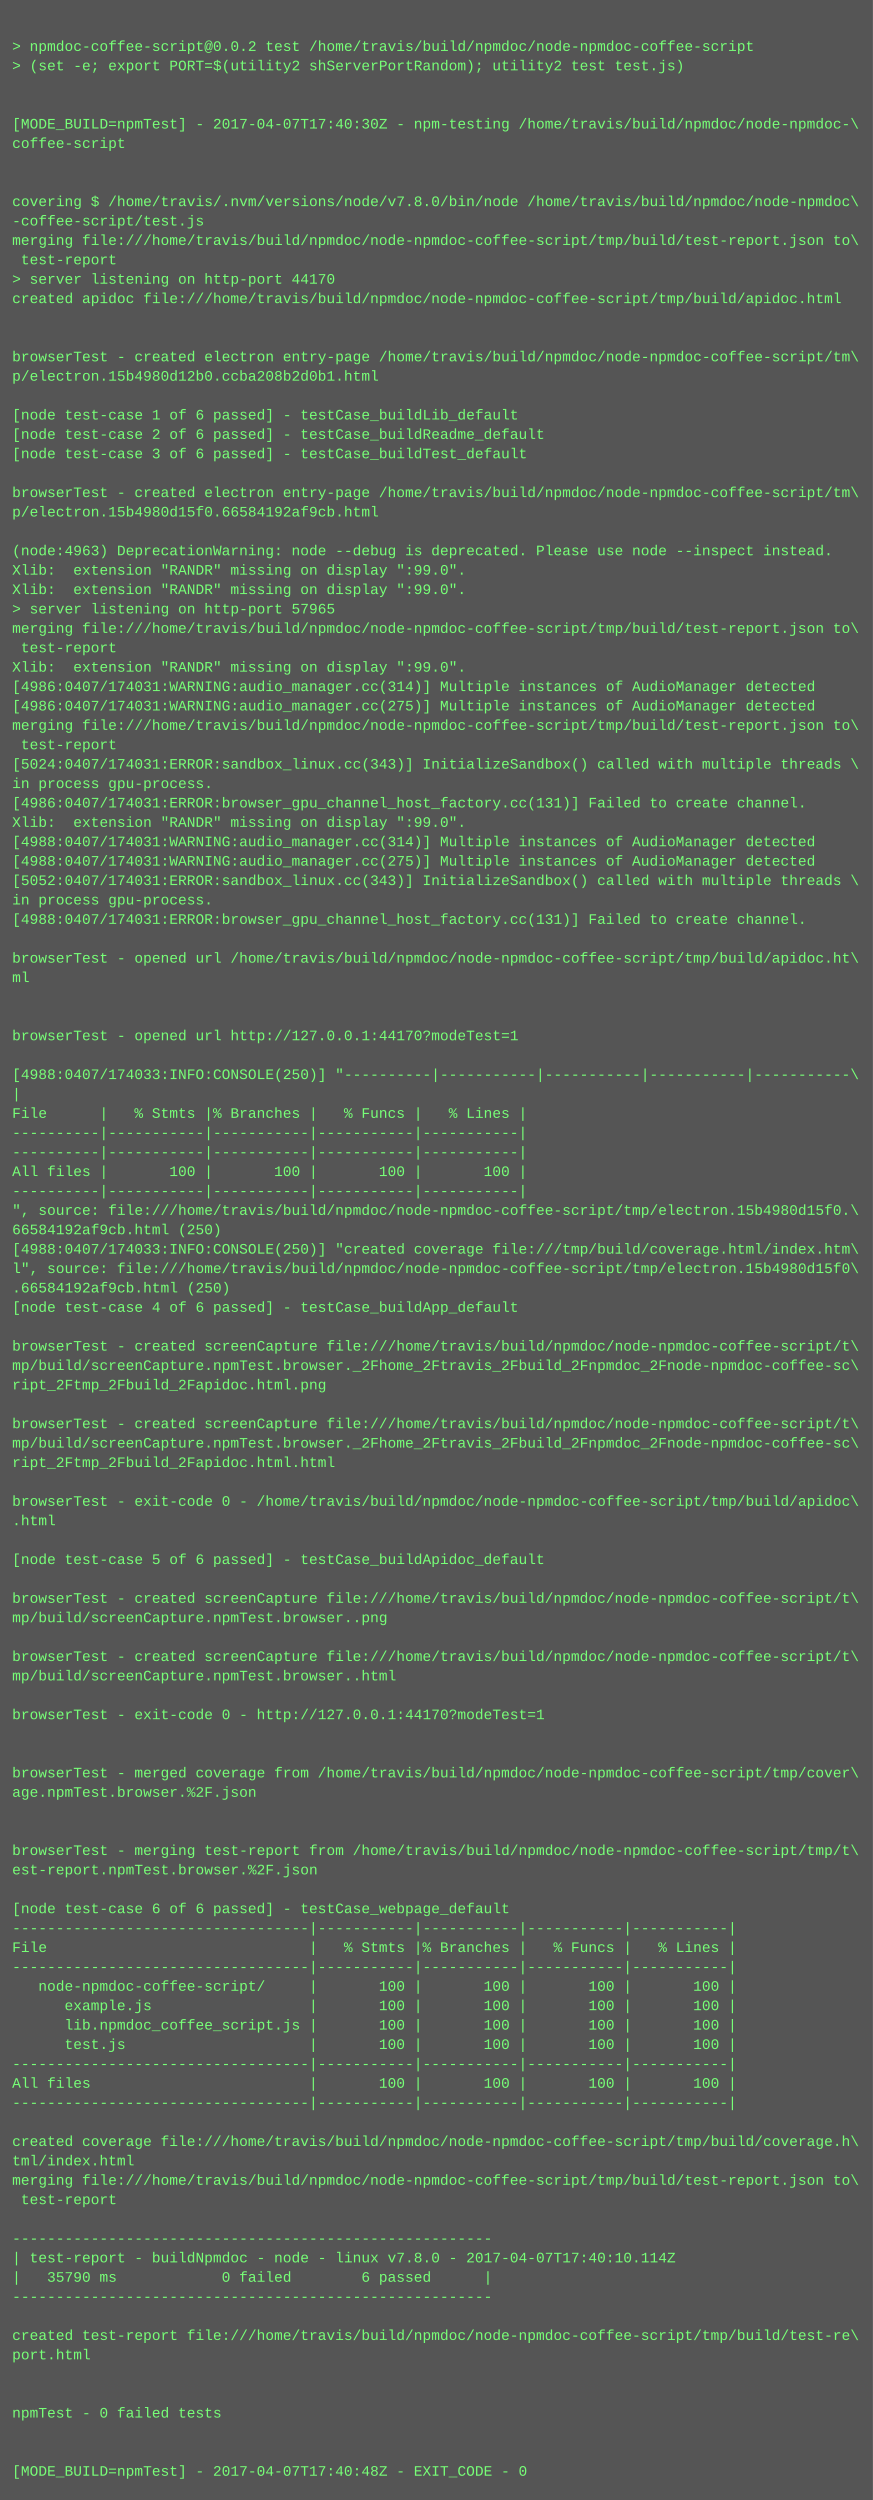
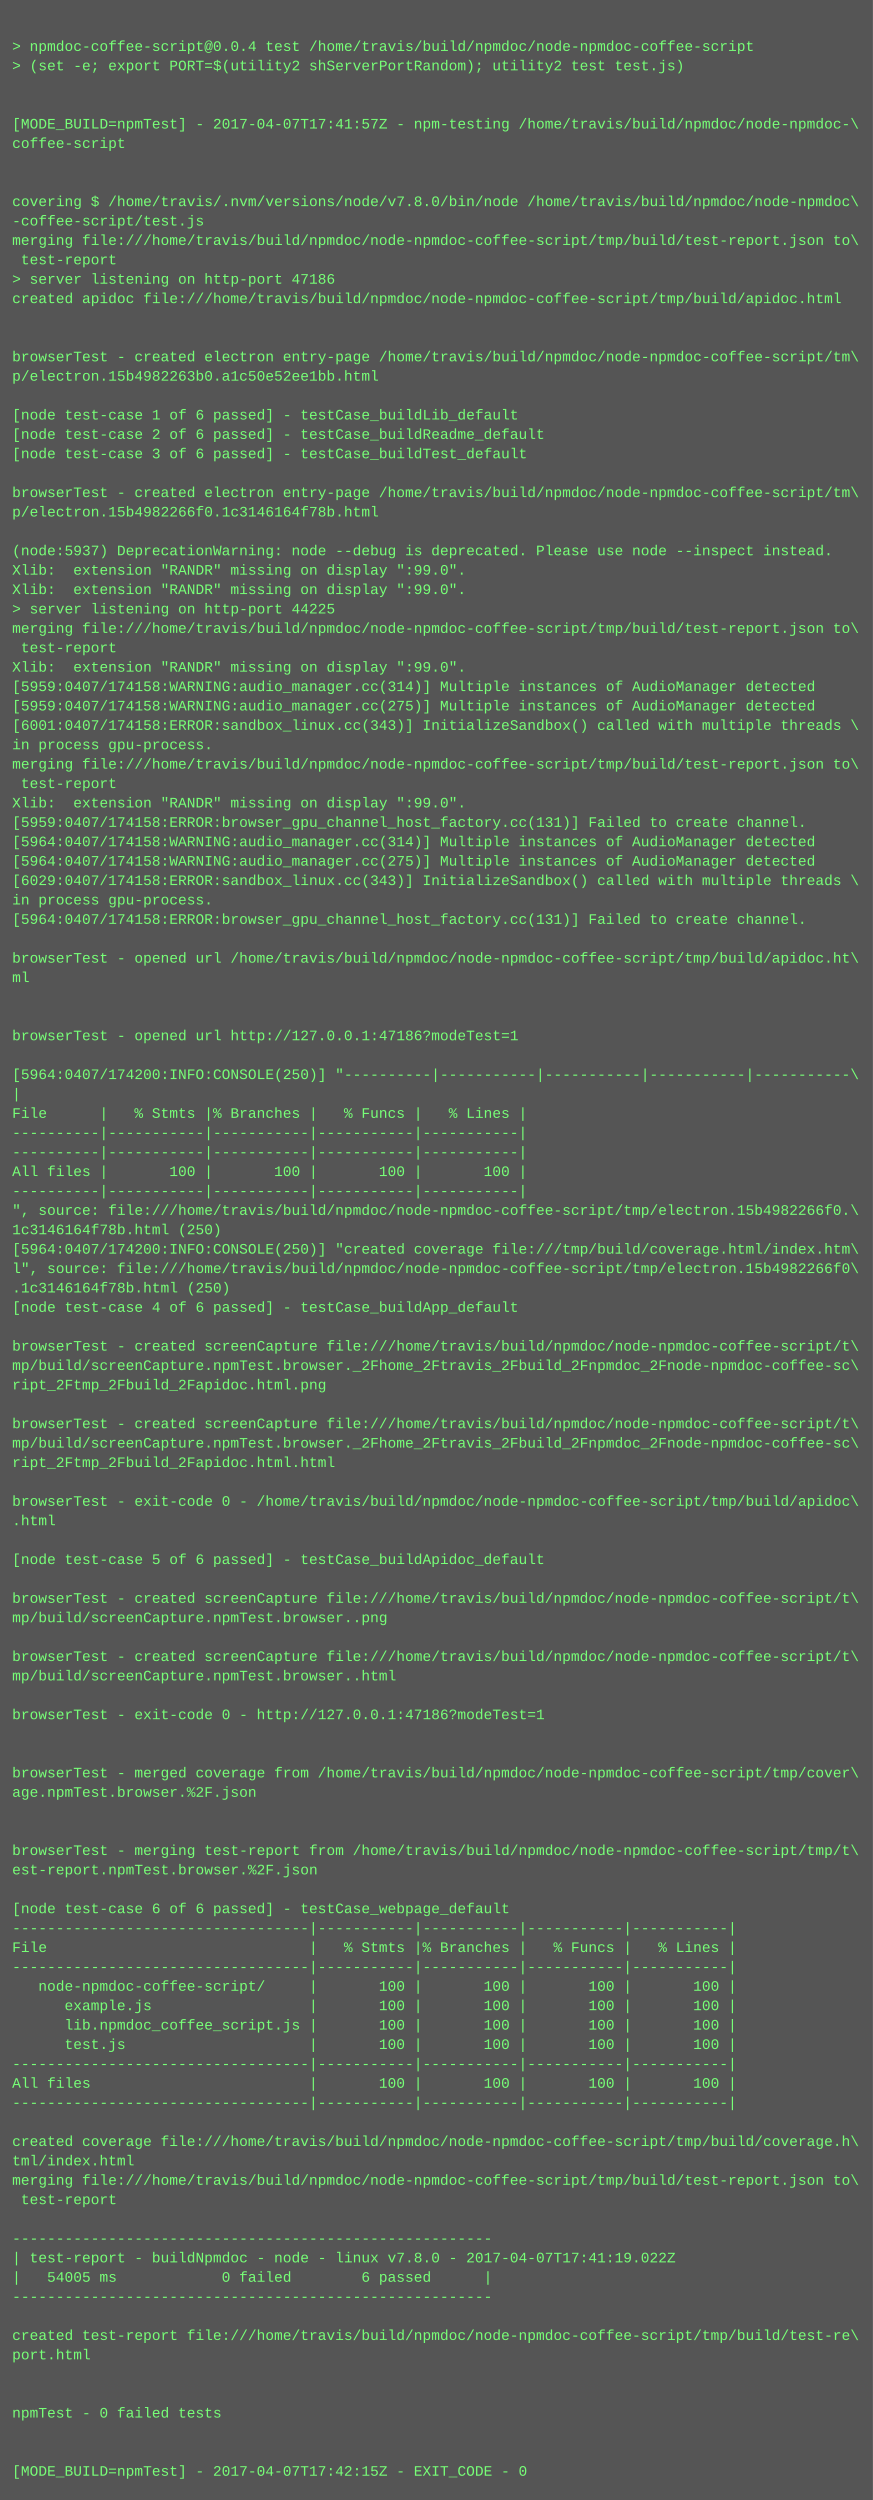
<svg xmlns="http://www.w3.org/2000/svg" height="2062" width="720">
  <rect height="2062" fill="#555" width="720" />
  <text fill="#7f7" font-family="Courier New" font-size="12" xml:space="preserve">
    <tspan x="10" y="26" />
-     <tspan x="10" y="42">&gt; npmdoc-coffee-script@0.0.2 test /home/travis/build/npmdoc/node-npmdoc-coffee-script</tspan>
+     <tspan x="10" y="42">&gt; npmdoc-coffee-script@0.0.4 test /home/travis/build/npmdoc/node-npmdoc-coffee-script</tspan>
    <tspan x="10" y="58">&gt; (set -e; export PORT=$(utility2 shServerPortRandom); utility2 test test.js)</tspan>
    <tspan x="10" y="74" />
    <tspan x="10" y="90" />
-     <tspan x="10" y="106">[MODE_BUILD=npmTest] - 2017-04-07T17:40:30Z - npm-testing /home/travis/build/npmdoc/node-npmdoc-\</tspan>
+     <tspan x="10" y="106">[MODE_BUILD=npmTest] - 2017-04-07T17:41:57Z - npm-testing /home/travis/build/npmdoc/node-npmdoc-\</tspan>
    <tspan x="10" y="122">coffee-script</tspan>
    <tspan x="10" y="138" />
    <tspan x="10" y="154" />
    <tspan x="10" y="170">covering $ /home/travis/.nvm/versions/node/v7.8.0/bin/node /home/travis/build/npmdoc/node-npmdoc\</tspan>
    <tspan x="10" y="186">-coffee-script/test.js</tspan>
    <tspan x="10" y="202">merging file:///home/travis/build/npmdoc/node-npmdoc-coffee-script/tmp/build/test-report.json to\</tspan>
    <tspan x="10" y="218"> test-report</tspan>
-     <tspan x="10" y="234">&gt; server listening on http-port 44170</tspan>
+     <tspan x="10" y="234">&gt; server listening on http-port 47186</tspan>
    <tspan x="10" y="250">created apidoc file:///home/travis/build/npmdoc/node-npmdoc-coffee-script/tmp/build/apidoc.html</tspan>
    <tspan x="10" y="266" />
    <tspan x="10" y="282" />
    <tspan x="10" y="298">browserTest - created electron entry-page /home/travis/build/npmdoc/node-npmdoc-coffee-script/tm\</tspan>
-     <tspan x="10" y="314">p/electron.15b4980d12b0.ccba208b2d0b1.html</tspan>
+     <tspan x="10" y="314">p/electron.15b4982263b0.a1c50e52ee1bb.html</tspan>
    <tspan x="10" y="330" />
    <tspan x="10" y="346">[node test-case 1 of 6 passed] - testCase_buildLib_default</tspan>
    <tspan x="10" y="362">[node test-case 2 of 6 passed] - testCase_buildReadme_default</tspan>
    <tspan x="10" y="378">[node test-case 3 of 6 passed] - testCase_buildTest_default</tspan>
    <tspan x="10" y="394" />
    <tspan x="10" y="410">browserTest - created electron entry-page /home/travis/build/npmdoc/node-npmdoc-coffee-script/tm\</tspan>
-     <tspan x="10" y="426">p/electron.15b4980d15f0.66584192af9cb.html</tspan>
+     <tspan x="10" y="426">p/electron.15b4982266f0.1c3146164f78b.html</tspan>
    <tspan x="10" y="442" />
-     <tspan x="10" y="458">(node:4963) DeprecationWarning: node --debug is deprecated. Please use node --inspect instead.</tspan>
+     <tspan x="10" y="458">(node:5937) DeprecationWarning: node --debug is deprecated. Please use node --inspect instead.</tspan>
    <tspan x="10" y="474">Xlib:  extension "RANDR" missing on display ":99.0".</tspan>
    <tspan x="10" y="490">Xlib:  extension "RANDR" missing on display ":99.0".</tspan>
-     <tspan x="10" y="506">&gt; server listening on http-port 57965</tspan>
+     <tspan x="10" y="506">&gt; server listening on http-port 44225</tspan>
    <tspan x="10" y="522">merging file:///home/travis/build/npmdoc/node-npmdoc-coffee-script/tmp/build/test-report.json to\</tspan>
    <tspan x="10" y="538"> test-report</tspan>
    <tspan x="10" y="554">Xlib:  extension "RANDR" missing on display ":99.0".</tspan>
-     <tspan x="10" y="570">[4986:0407/174031:WARNING:audio_manager.cc(314)] Multiple instances of AudioManager detected</tspan>
-     <tspan x="10" y="586">[4986:0407/174031:WARNING:audio_manager.cc(275)] Multiple instances of AudioManager detected</tspan>
-     <tspan x="10" y="602">merging file:///home/travis/build/npmdoc/node-npmdoc-coffee-script/tmp/build/test-report.json to\</tspan>
-     <tspan x="10" y="618"> test-report</tspan>
-     <tspan x="10" y="634">[5024:0407/174031:ERROR:sandbox_linux.cc(343)] InitializeSandbox() called with multiple threads \</tspan>
-     <tspan x="10" y="650">in process gpu-process. </tspan>
-     <tspan x="10" y="666">[4986:0407/174031:ERROR:browser_gpu_channel_host_factory.cc(131)] Failed to create channel.</tspan>
-     <tspan x="10" y="682">Xlib:  extension "RANDR" missing on display ":99.0".</tspan>
-     <tspan x="10" y="698">[4988:0407/174031:WARNING:audio_manager.cc(314)] Multiple instances of AudioManager detected</tspan>
-     <tspan x="10" y="714">[4988:0407/174031:WARNING:audio_manager.cc(275)] Multiple instances of AudioManager detected</tspan>
-     <tspan x="10" y="730">[5052:0407/174031:ERROR:sandbox_linux.cc(343)] InitializeSandbox() called with multiple threads \</tspan>
+     <tspan x="10" y="570">[5959:0407/174158:WARNING:audio_manager.cc(314)] Multiple instances of AudioManager detected</tspan>
+     <tspan x="10" y="586">[5959:0407/174158:WARNING:audio_manager.cc(275)] Multiple instances of AudioManager detected</tspan>
+     <tspan x="10" y="602">[6001:0407/174158:ERROR:sandbox_linux.cc(343)] InitializeSandbox() called with multiple threads \</tspan>
+     <tspan x="10" y="618">in process gpu-process. </tspan>
+     <tspan x="10" y="634">merging file:///home/travis/build/npmdoc/node-npmdoc-coffee-script/tmp/build/test-report.json to\</tspan>
+     <tspan x="10" y="650"> test-report</tspan>
+     <tspan x="10" y="666">Xlib:  extension "RANDR" missing on display ":99.0".</tspan>
+     <tspan x="10" y="682">[5959:0407/174158:ERROR:browser_gpu_channel_host_factory.cc(131)] Failed to create channel.</tspan>
+     <tspan x="10" y="698">[5964:0407/174158:WARNING:audio_manager.cc(314)] Multiple instances of AudioManager detected</tspan>
+     <tspan x="10" y="714">[5964:0407/174158:WARNING:audio_manager.cc(275)] Multiple instances of AudioManager detected</tspan>
+     <tspan x="10" y="730">[6029:0407/174158:ERROR:sandbox_linux.cc(343)] InitializeSandbox() called with multiple threads \</tspan>
    <tspan x="10" y="746">in process gpu-process. </tspan>
-     <tspan x="10" y="762">[4988:0407/174031:ERROR:browser_gpu_channel_host_factory.cc(131)] Failed to create channel.</tspan>
+     <tspan x="10" y="762">[5964:0407/174158:ERROR:browser_gpu_channel_host_factory.cc(131)] Failed to create channel.</tspan>
    <tspan x="10" y="778" />
    <tspan x="10" y="794">browserTest - opened url /home/travis/build/npmdoc/node-npmdoc-coffee-script/tmp/build/apidoc.ht\</tspan>
    <tspan x="10" y="810">ml</tspan>
    <tspan x="10" y="826" />
    <tspan x="10" y="842" />
-     <tspan x="10" y="858">browserTest - opened url http://127.0.0.1:44170?modeTest=1</tspan>
+     <tspan x="10" y="858">browserTest - opened url http://127.0.0.1:47186?modeTest=1</tspan>
    <tspan x="10" y="874" />
-     <tspan x="10" y="890">[4988:0407/174033:INFO:CONSOLE(250)] "----------|-----------|-----------|-----------|-----------\</tspan>
+     <tspan x="10" y="890">[5964:0407/174200:INFO:CONSOLE(250)] "----------|-----------|-----------|-----------|-----------\</tspan>
    <tspan x="10" y="906">|</tspan>
    <tspan x="10" y="922">File      |   % Stmts |% Branches |   % Funcs |   % Lines |</tspan>
    <tspan x="10" y="938">----------|-----------|-----------|-----------|-----------|</tspan>
    <tspan x="10" y="954">----------|-----------|-----------|-----------|-----------|</tspan>
    <tspan x="10" y="970">All files |       100 |       100 |       100 |       100 |</tspan>
    <tspan x="10" y="986">----------|-----------|-----------|-----------|-----------|</tspan>
-     <tspan x="10" y="1002">", source: file:///home/travis/build/npmdoc/node-npmdoc-coffee-script/tmp/electron.15b4980d15f0.\</tspan>
-     <tspan x="10" y="1018">66584192af9cb.html (250)</tspan>
-     <tspan x="10" y="1034">[4988:0407/174033:INFO:CONSOLE(250)] "created coverage file:///tmp/build/coverage.html/index.htm\</tspan>
-     <tspan x="10" y="1050">l", source: file:///home/travis/build/npmdoc/node-npmdoc-coffee-script/tmp/electron.15b4980d15f0\</tspan>
-     <tspan x="10" y="1066">.66584192af9cb.html (250)</tspan>
+     <tspan x="10" y="1002">", source: file:///home/travis/build/npmdoc/node-npmdoc-coffee-script/tmp/electron.15b4982266f0.\</tspan>
+     <tspan x="10" y="1018">1c3146164f78b.html (250)</tspan>
+     <tspan x="10" y="1034">[5964:0407/174200:INFO:CONSOLE(250)] "created coverage file:///tmp/build/coverage.html/index.htm\</tspan>
+     <tspan x="10" y="1050">l", source: file:///home/travis/build/npmdoc/node-npmdoc-coffee-script/tmp/electron.15b4982266f0\</tspan>
+     <tspan x="10" y="1066">.1c3146164f78b.html (250)</tspan>
    <tspan x="10" y="1082">[node test-case 4 of 6 passed] - testCase_buildApp_default</tspan>
    <tspan x="10" y="1098" />
    <tspan x="10" y="1114">browserTest - created screenCapture file:///home/travis/build/npmdoc/node-npmdoc-coffee-script/t\</tspan>
    <tspan x="10" y="1130">mp/build/screenCapture.npmTest.browser._2Fhome_2Ftravis_2Fbuild_2Fnpmdoc_2Fnode-npmdoc-coffee-sc\</tspan>
    <tspan x="10" y="1146">ript_2Ftmp_2Fbuild_2Fapidoc.html.png</tspan>
    <tspan x="10" y="1162" />
    <tspan x="10" y="1178">browserTest - created screenCapture file:///home/travis/build/npmdoc/node-npmdoc-coffee-script/t\</tspan>
    <tspan x="10" y="1194">mp/build/screenCapture.npmTest.browser._2Fhome_2Ftravis_2Fbuild_2Fnpmdoc_2Fnode-npmdoc-coffee-sc\</tspan>
    <tspan x="10" y="1210">ript_2Ftmp_2Fbuild_2Fapidoc.html.html</tspan>
    <tspan x="10" y="1226" />
    <tspan x="10" y="1242">browserTest - exit-code 0 - /home/travis/build/npmdoc/node-npmdoc-coffee-script/tmp/build/apidoc\</tspan>
    <tspan x="10" y="1258">.html</tspan>
    <tspan x="10" y="1274" />
    <tspan x="10" y="1290">[node test-case 5 of 6 passed] - testCase_buildApidoc_default</tspan>
    <tspan x="10" y="1306" />
    <tspan x="10" y="1322">browserTest - created screenCapture file:///home/travis/build/npmdoc/node-npmdoc-coffee-script/t\</tspan>
    <tspan x="10" y="1338">mp/build/screenCapture.npmTest.browser..png</tspan>
    <tspan x="10" y="1354" />
    <tspan x="10" y="1370">browserTest - created screenCapture file:///home/travis/build/npmdoc/node-npmdoc-coffee-script/t\</tspan>
    <tspan x="10" y="1386">mp/build/screenCapture.npmTest.browser..html</tspan>
    <tspan x="10" y="1402" />
-     <tspan x="10" y="1418">browserTest - exit-code 0 - http://127.0.0.1:44170?modeTest=1</tspan>
+     <tspan x="10" y="1418">browserTest - exit-code 0 - http://127.0.0.1:47186?modeTest=1</tspan>
    <tspan x="10" y="1434" />
    <tspan x="10" y="1450" />
    <tspan x="10" y="1466">browserTest - merged coverage from /home/travis/build/npmdoc/node-npmdoc-coffee-script/tmp/cover\</tspan>
    <tspan x="10" y="1482">age.npmTest.browser.%2F.json</tspan>
    <tspan x="10" y="1498" />
    <tspan x="10" y="1514" />
    <tspan x="10" y="1530">browserTest - merging test-report from /home/travis/build/npmdoc/node-npmdoc-coffee-script/tmp/t\</tspan>
    <tspan x="10" y="1546">est-report.npmTest.browser.%2F.json</tspan>
    <tspan x="10" y="1562" />
    <tspan x="10" y="1578">[node test-case 6 of 6 passed] - testCase_webpage_default</tspan>
    <tspan x="10" y="1594">----------------------------------|-----------|-----------|-----------|-----------|</tspan>
    <tspan x="10" y="1610">File                              |   % Stmts |% Branches |   % Funcs |   % Lines |</tspan>
    <tspan x="10" y="1626">----------------------------------|-----------|-----------|-----------|-----------|</tspan>
    <tspan x="10" y="1642">   node-npmdoc-coffee-script/     |       100 |       100 |       100 |       100 |</tspan>
    <tspan x="10" y="1658">      example.js                  |       100 |       100 |       100 |       100 |</tspan>
    <tspan x="10" y="1674">      lib.npmdoc_coffee_script.js |       100 |       100 |       100 |       100 |</tspan>
    <tspan x="10" y="1690">      test.js                     |       100 |       100 |       100 |       100 |</tspan>
    <tspan x="10" y="1706">----------------------------------|-----------|-----------|-----------|-----------|</tspan>
    <tspan x="10" y="1722">All files                         |       100 |       100 |       100 |       100 |</tspan>
    <tspan x="10" y="1738">----------------------------------|-----------|-----------|-----------|-----------|</tspan>
    <tspan x="10" y="1754" />
    <tspan x="10" y="1770">created coverage file:///home/travis/build/npmdoc/node-npmdoc-coffee-script/tmp/build/coverage.h\</tspan>
    <tspan x="10" y="1786">tml/index.html</tspan>
    <tspan x="10" y="1802">merging file:///home/travis/build/npmdoc/node-npmdoc-coffee-script/tmp/build/test-report.json to\</tspan>
    <tspan x="10" y="1818"> test-report</tspan>
    <tspan x="10" y="1834" />
    <tspan x="10" y="1850">-------------------------------------------------------</tspan>
-     <tspan x="10" y="1866">| test-report - buildNpmdoc - node - linux v7.8.0 - 2017-04-07T17:40:10.114Z</tspan>
-     <tspan x="10" y="1882">|   35790 ms            0 failed        6 passed      |</tspan>
+     <tspan x="10" y="1866">| test-report - buildNpmdoc - node - linux v7.8.0 - 2017-04-07T17:41:19.022Z</tspan>
+     <tspan x="10" y="1882">|   54005 ms            0 failed        6 passed      |</tspan>
    <tspan x="10" y="1898">-------------------------------------------------------</tspan>
    <tspan x="10" y="1914" />
    <tspan x="10" y="1930">created test-report file:///home/travis/build/npmdoc/node-npmdoc-coffee-script/tmp/build/test-re\</tspan>
    <tspan x="10" y="1946">port.html</tspan>
    <tspan x="10" y="1962" />
    <tspan x="10" y="1978" />
    <tspan x="10" y="1994">npmTest - 0 failed tests</tspan>
    <tspan x="10" y="2010" />
    <tspan x="10" y="2026" />
-     <tspan x="10" y="2042">[MODE_BUILD=npmTest] - 2017-04-07T17:40:48Z - EXIT_CODE - 0</tspan>
+     <tspan x="10" y="2042">[MODE_BUILD=npmTest] - 2017-04-07T17:42:15Z - EXIT_CODE - 0</tspan>
  </text>
</svg>
